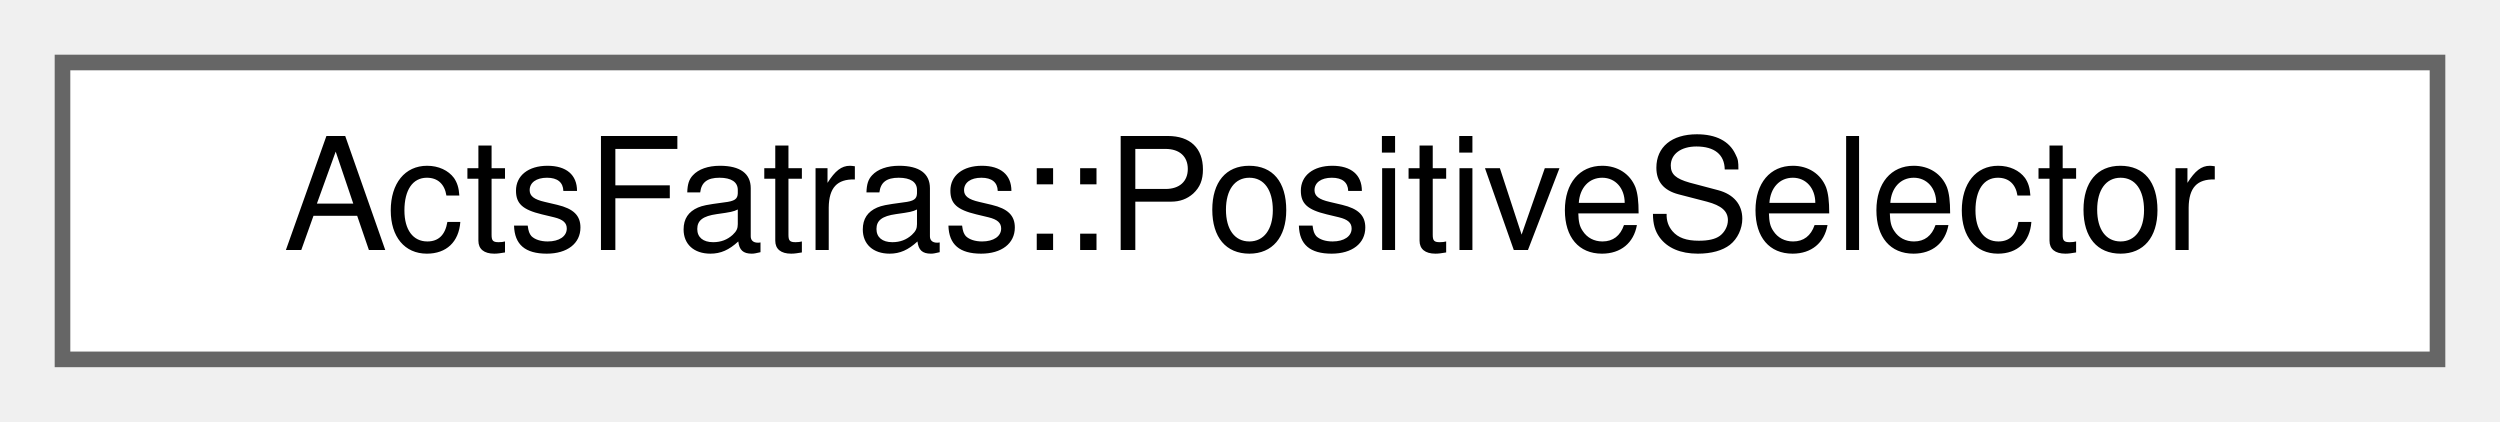
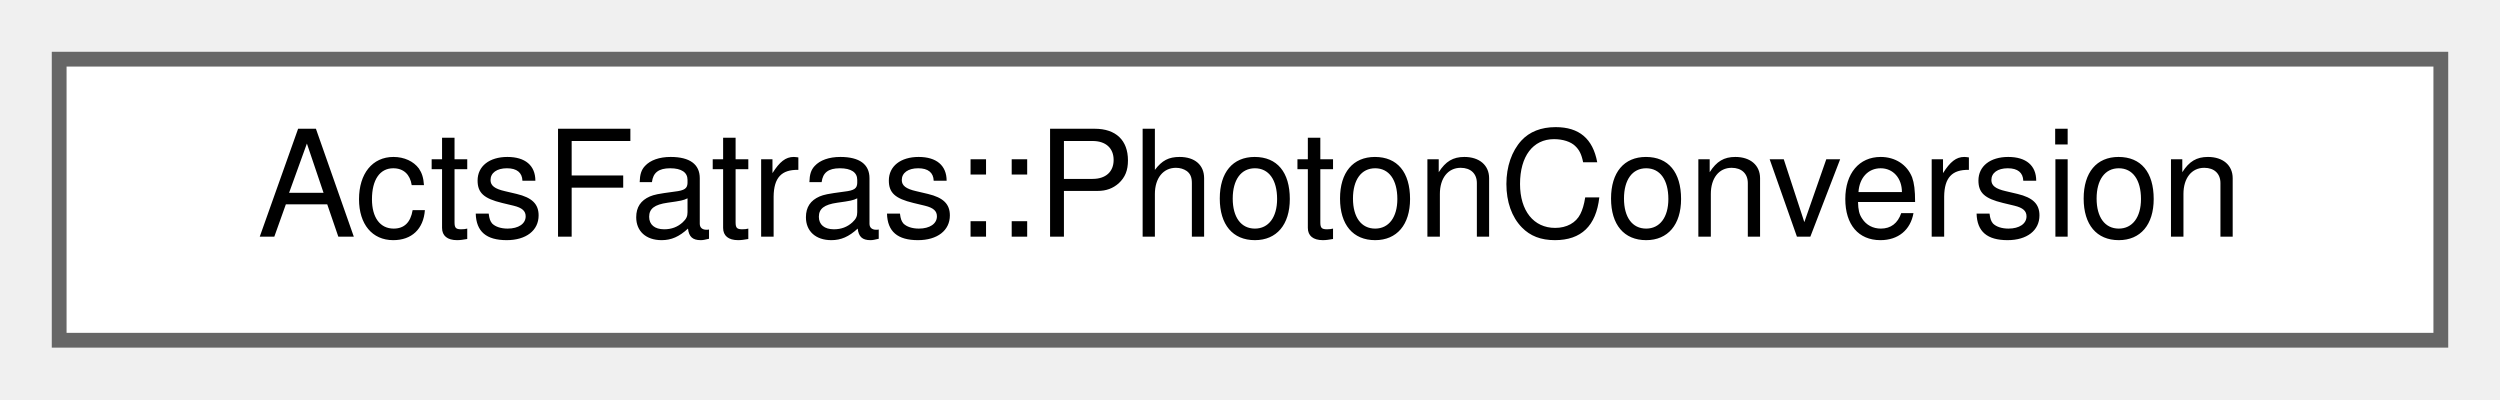
- <svg xmlns="http://www.w3.org/2000/svg" xmlns:xlink="http://www.w3.org/1999/xlink" width="160pt" height="27pt" viewBox="0.00 0.00 160.00 27.00">
+ <svg xmlns="http://www.w3.org/2000/svg" xmlns:xlink="http://www.w3.org/1999/xlink" width="169pt" height="27pt" viewBox="0.00 0.00 169.00 27.00">
  <g id="graph0" class="graph" transform="scale(1 1) rotate(0) translate(4 23)">
    <g id="Node000000" class="node">
      <g id="a_Node000000">
-         <a xlink:href="struct_acts_fatras_1_1_positive_selector.html" target="_top" xlink:title="Select positively charged particles.">
-           <polygon fill="white" stroke="#666666" points="152,-19 0,-19 0,0 152,0 152,-19" />
-           <text text-anchor="middle" x="76" y="-7" font-family="Helvetica,sans-Serif" font-size="10.00">ActsFatras::PositiveSelector</text>
+         <a xlink:href="class_acts_fatras_1_1_photon_conversion.html" target="_top" xlink:title="This class handles the photon conversion.">
+           <polygon fill="white" stroke="#666666" points="161,-19 0,-19 0,0 161,0 161,-19" />
+           <text text-anchor="middle" x="80.5" y="-7" font-family="Helvetica,sans-Serif" font-size="10.00">ActsFatras::PhotonConversion</text>
        </a>
      </g>
    </g>
  </g>
</svg>
